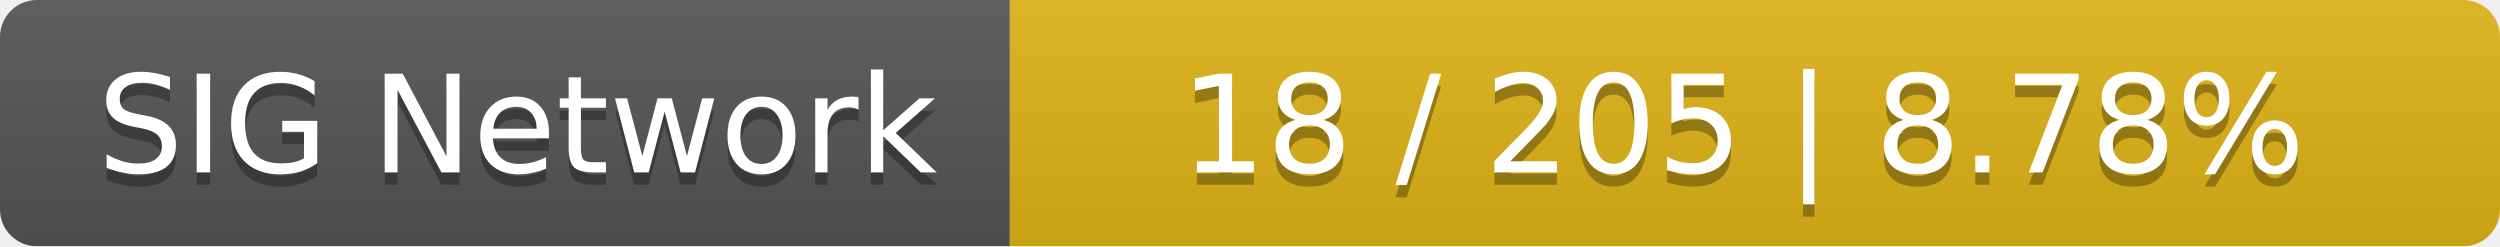
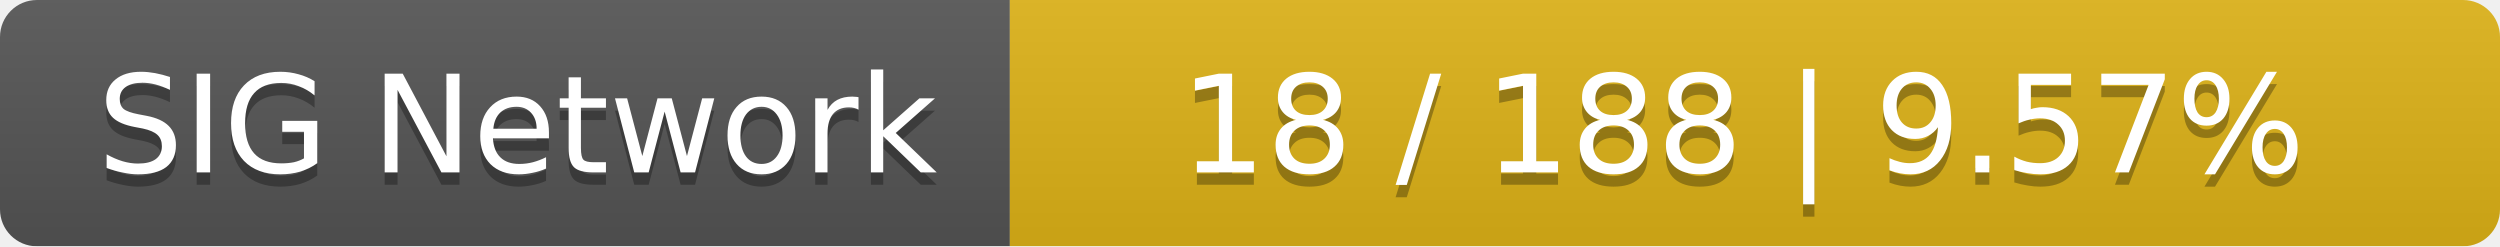
<svg xmlns="http://www.w3.org/2000/svg" width="203" height="20">
  <linearGradient id="smooth" x2="0" y2="100%">
    <stop offset="0" stop-color="#bbb" stop-opacity=".1" />
    <stop offset="1" stop-opacity=".1" />
  </linearGradient>
  <mask id="round">
    <rect width="203" height="20" rx="3" fill="#fff" />
  </mask>
  <g mask="url(#round)">
    <rect width="82" height="20" fill="#555" />
    <rect x="82" width="121" height="20" fill="#dfb317" />
    <rect width="203" height="20" fill="url(#smooth)" />
  </g>
  <g fill="#fff" text-anchor="middle" font-family="DejaVu Sans,Verdana,Geneva,sans-serif" font-size="11">
    <text x="42" y="15" fill="#010101" fill-opacity=".3">SIG Network</text>
    <text x="42" y="14">SIG Network</text>
-     <text x="141.5" y="15" fill="#010101" fill-opacity=".3">18 / 205    |    8.78%</text>
-     <text x="141.5" y="14">18 / 205    |    8.78%</text>
+     <text x="141.5" y="15" fill="#010101" fill-opacity=".3">18 / 188    |    9.57%</text>
+     <text x="141.5" y="14">18 / 188    |    9.57%</text>
  </g>
</svg>
